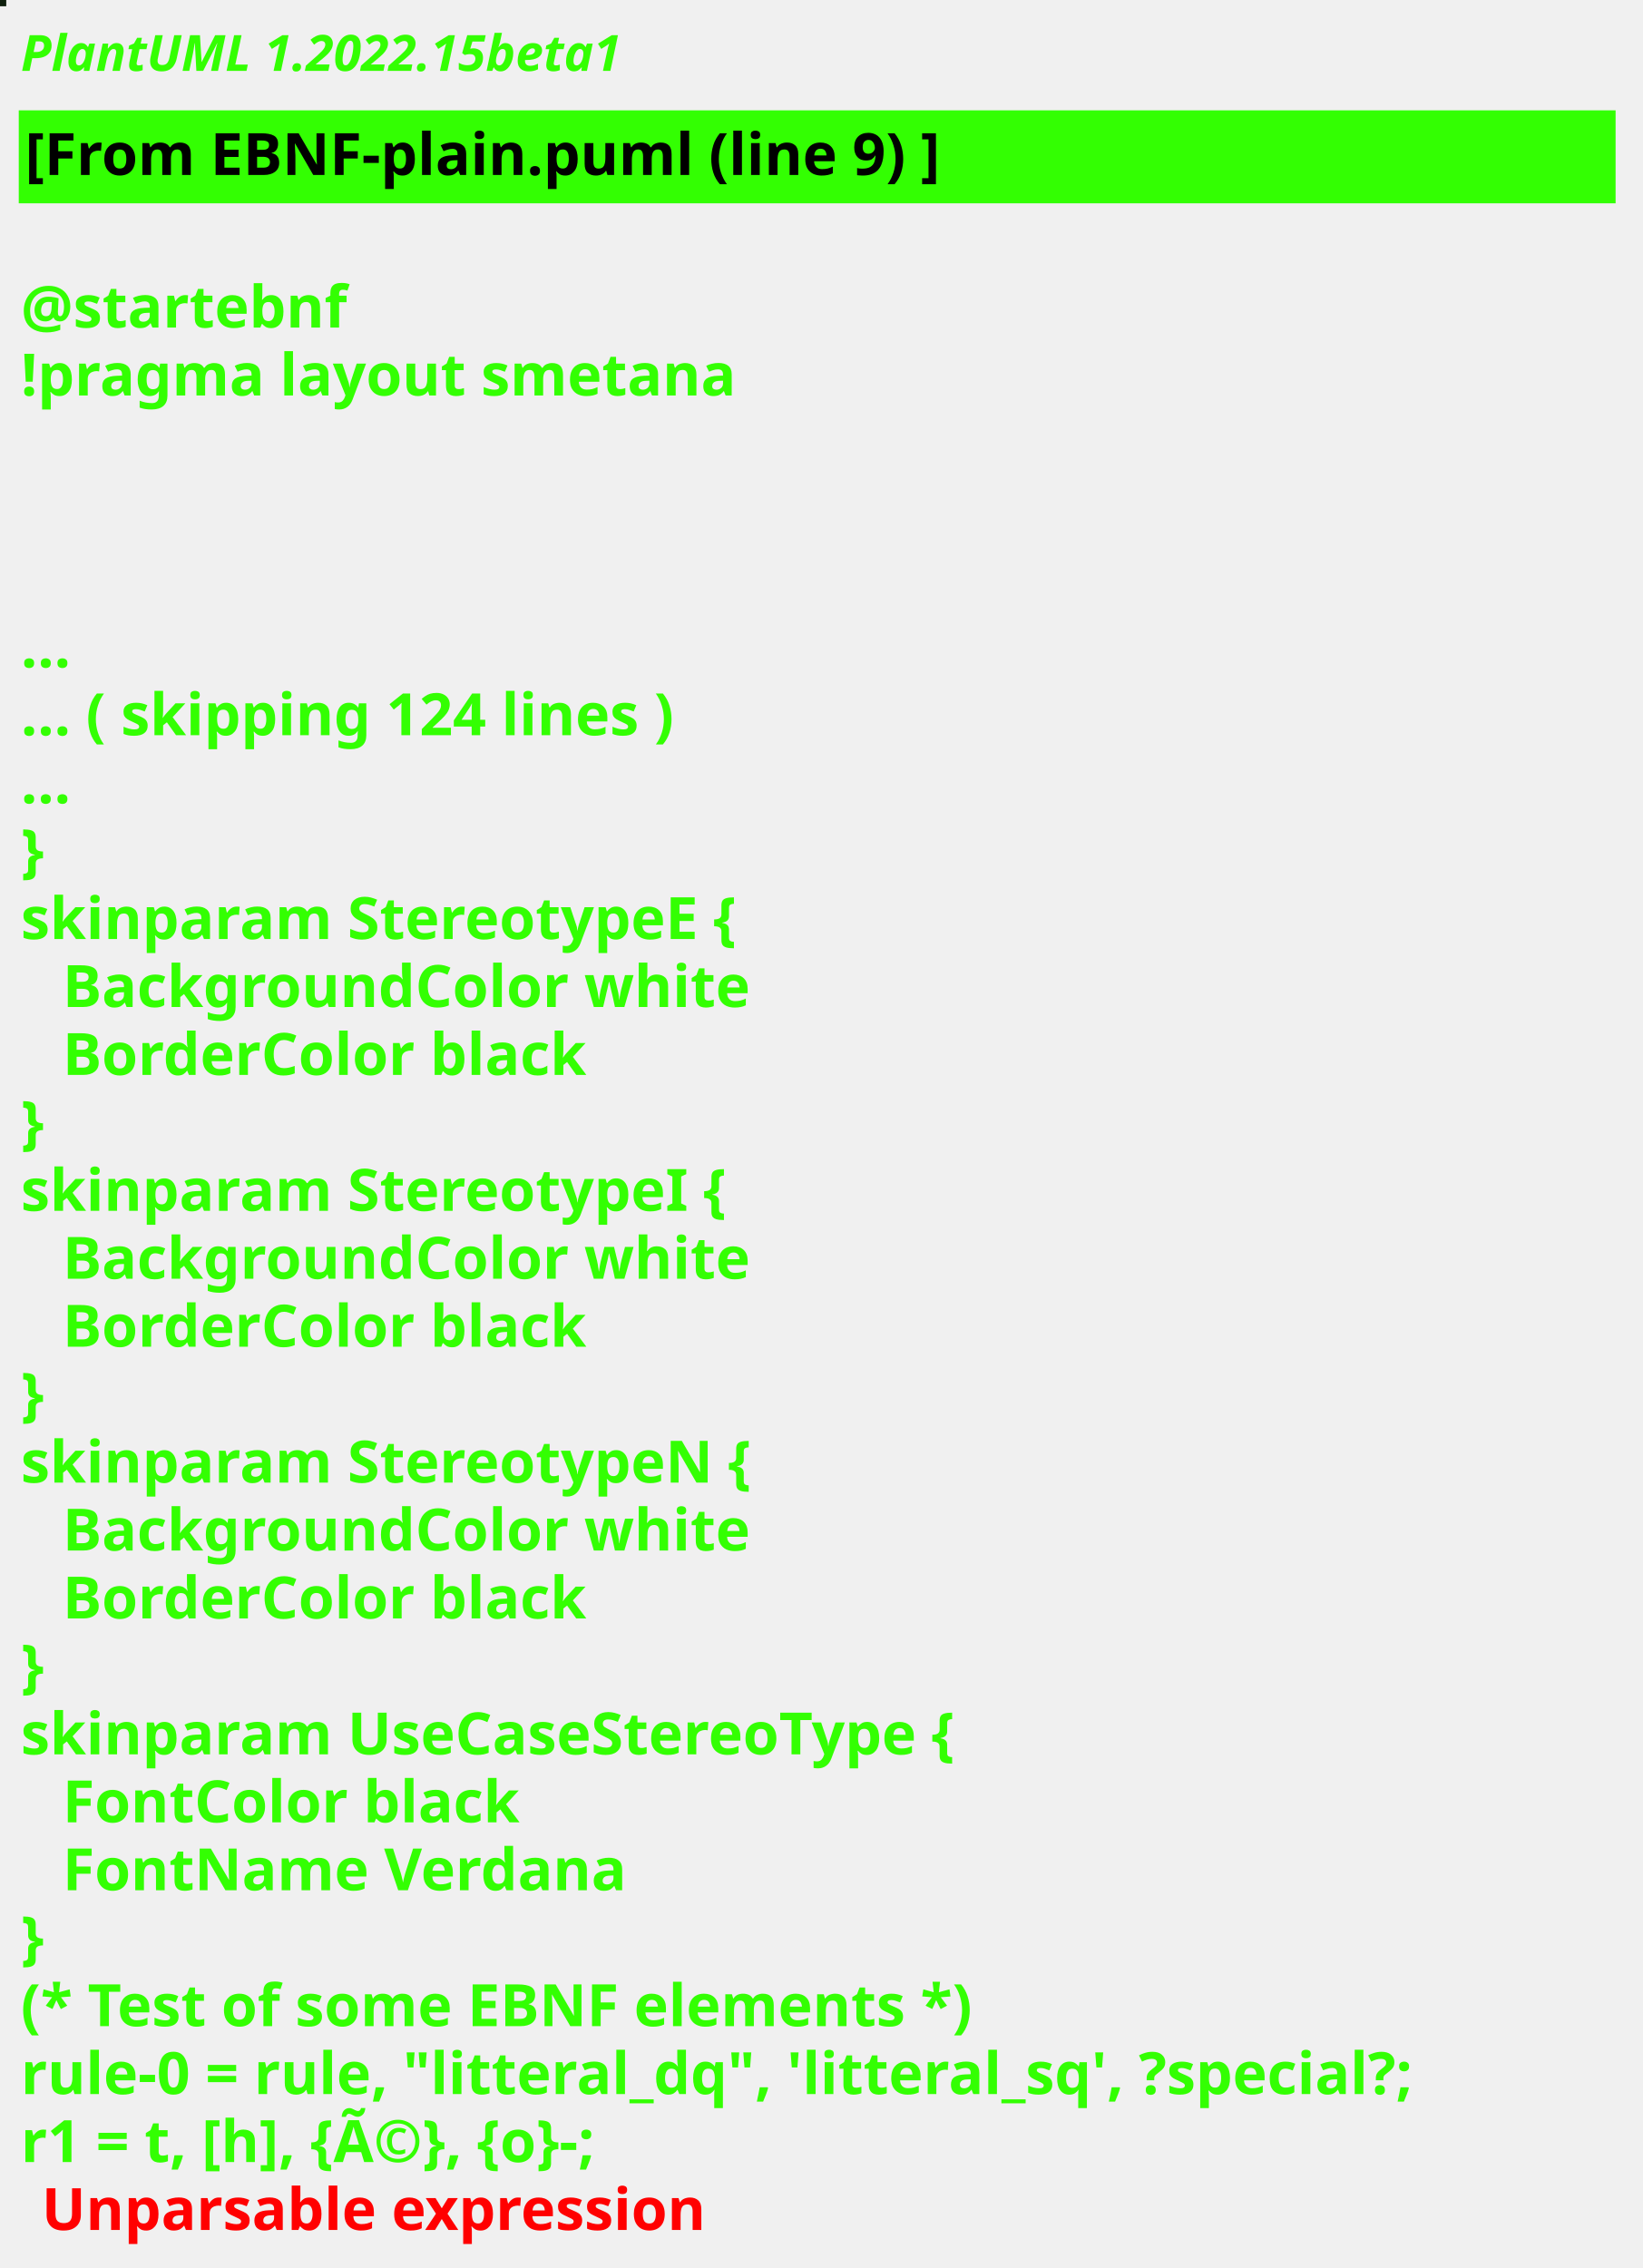
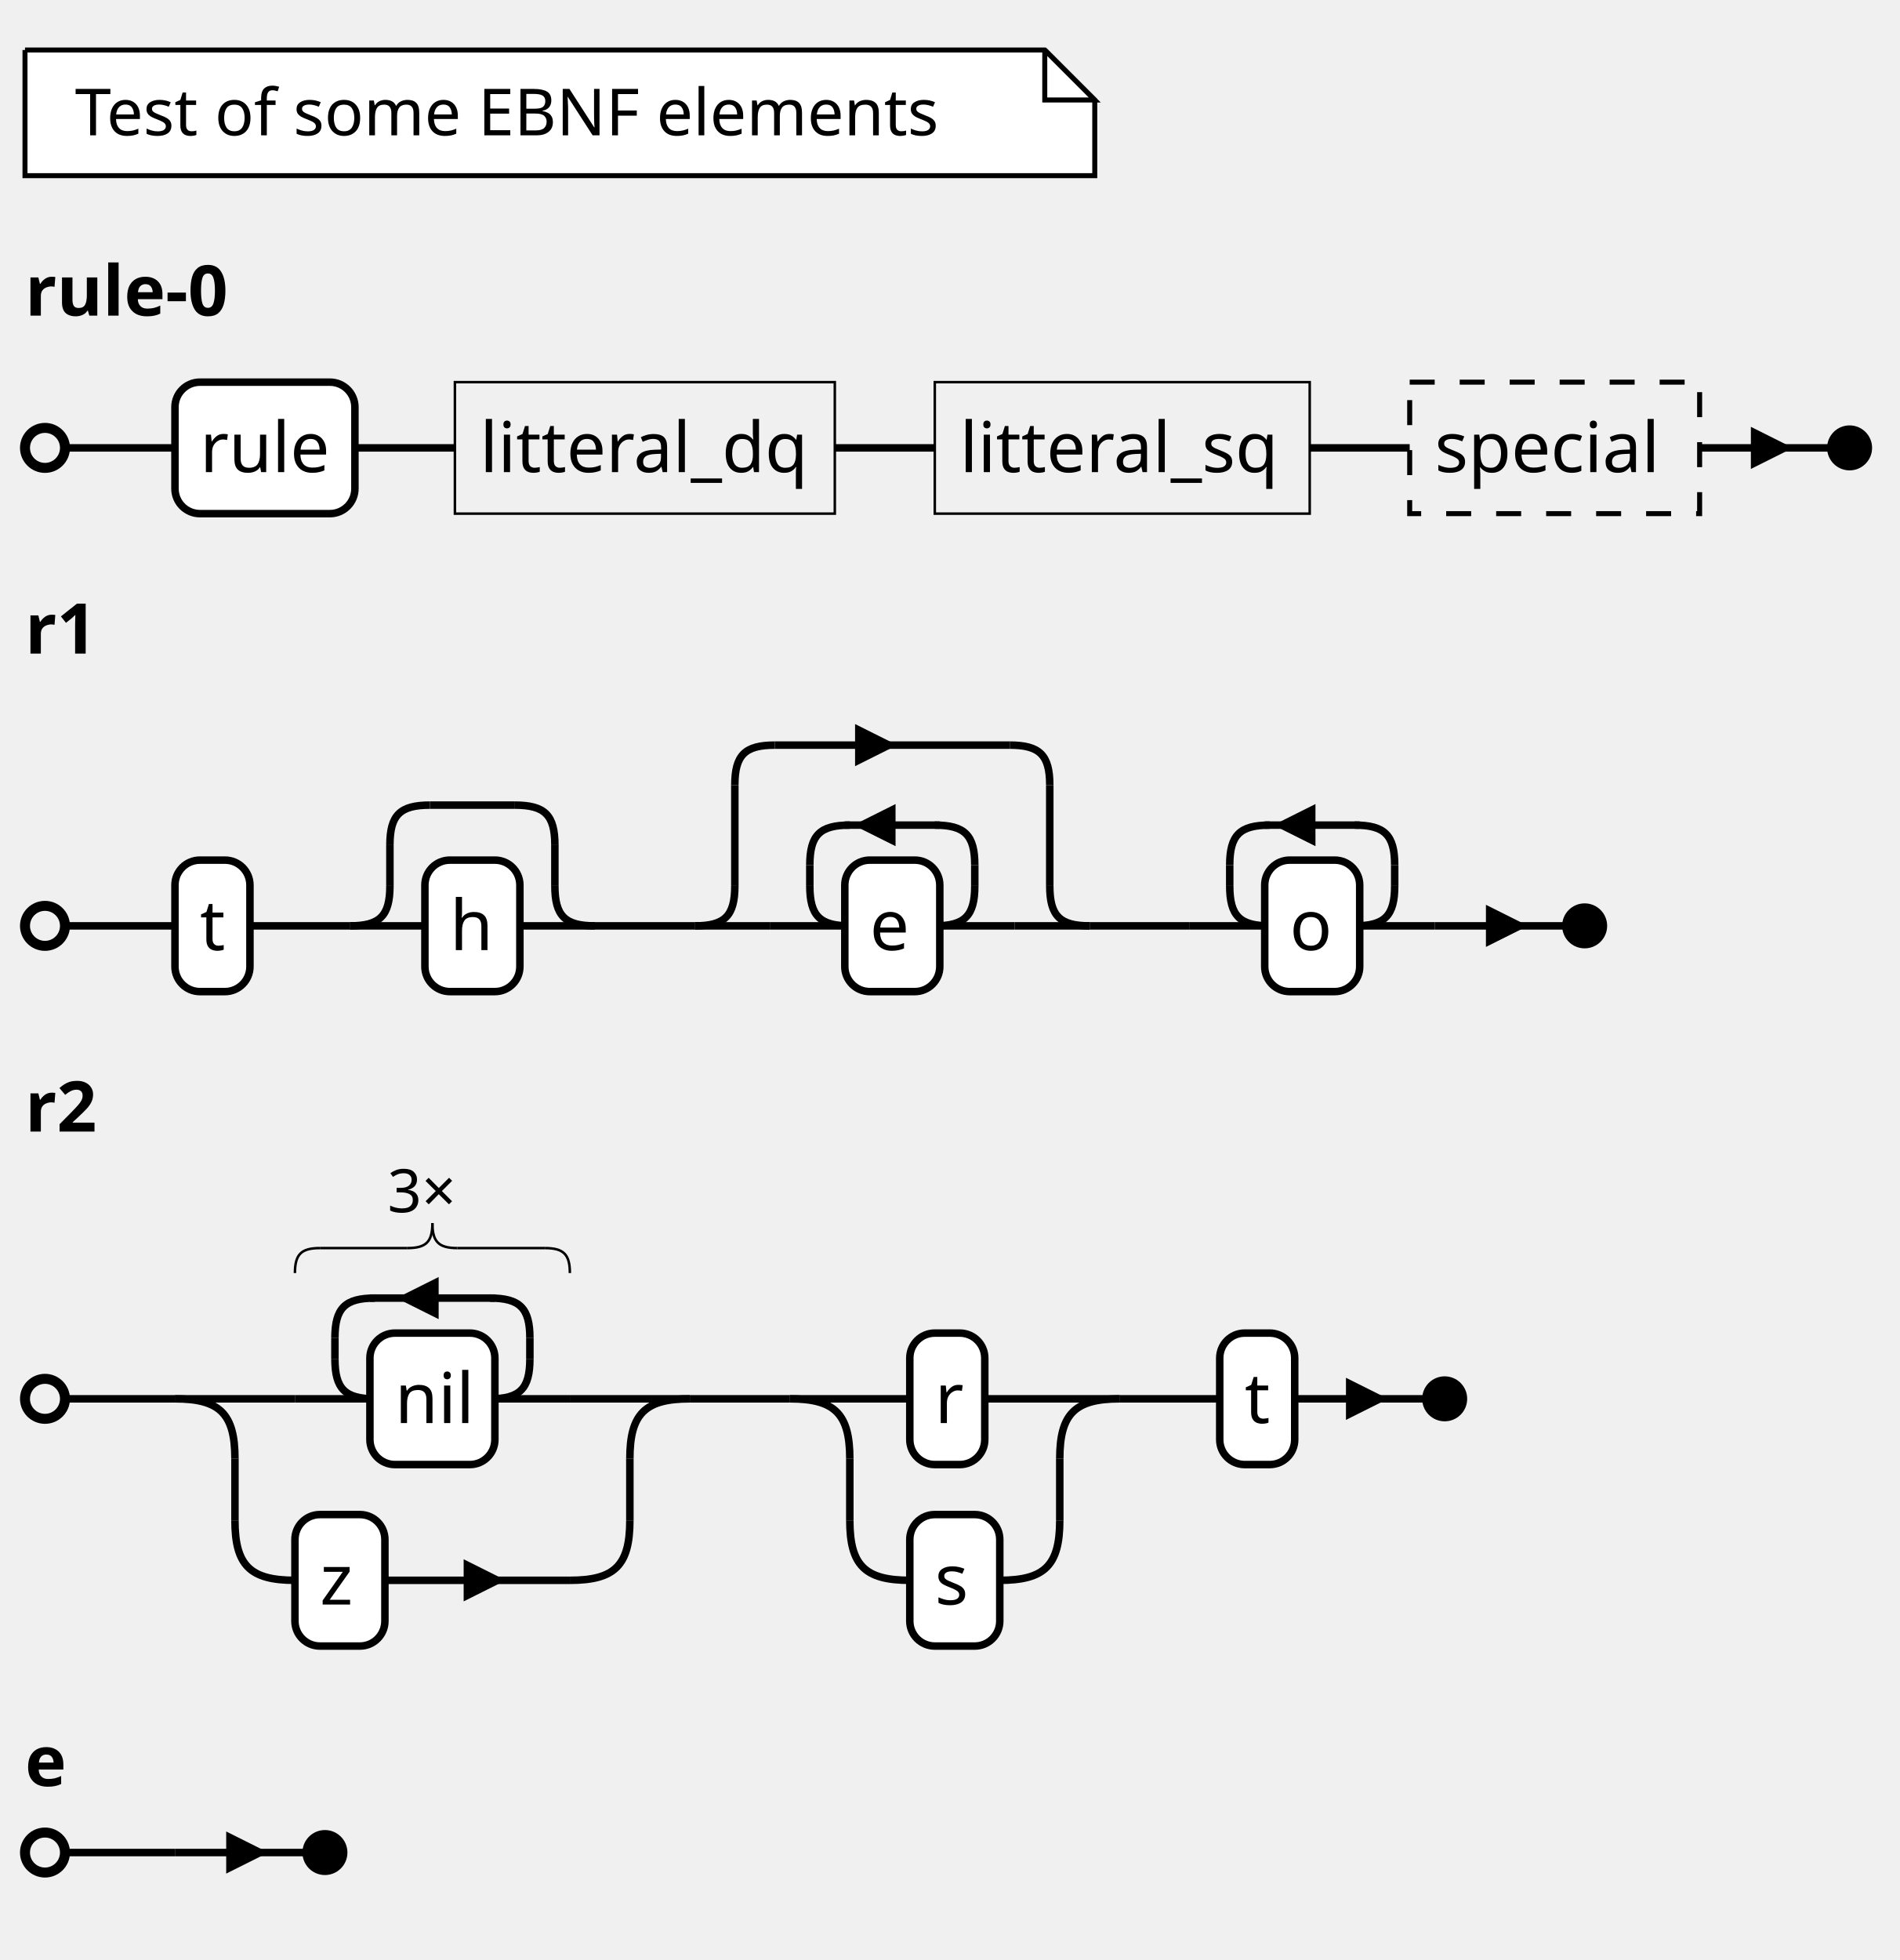
- <svg xmlns="http://www.w3.org/2000/svg" contentStyleType="text/css" height="544px" preserveAspectRatio="none" style="width:394px;height:544px;background:#000000;" version="1.1" viewBox="0 0 394 544" width="394px" zoomAndPan="magnify">
+ <svg xmlns="http://www.w3.org/2000/svg" contentStyleType="text/css" height="392px" preserveAspectRatio="none" style="width:380px;height:392px;background:#FFFFFF;" version="1.1" viewBox="0 0 380 392" width="380px" zoomAndPan="magnify">
  <defs />
  <g>
-     <rect fill="#0E1F0D" height="1" style="stroke:#0E1F0D;stroke-width:1.0;" width="1" x="0" y="0" />
-     <text fill="#33FF02" font-family="sans-serif" font-size="12" font-style="italic" font-weight="bold" lengthAdjust="spacing" textLength="174" x="5" y="17">PlantUML 1.2022.15beta1</text>
-     <rect fill="#33FF02" height="21.297" style="stroke:#33FF02;stroke-width:1.0;" width="382" x="5" y="26.969" />
-     <text fill="#000000" font-family="sans-serif" font-size="14" font-weight="bold" lengthAdjust="spacing" textLength="247" x="6" y="41.969">[From EBNF-plain.puml (line 9) ]</text>
-     <text fill="#33FF02" font-family="sans-serif" font-size="14" font-weight="bold" lengthAdjust="spacing" textLength="5" x="5" y="62.266"> </text>
-     <text fill="#33FF02" font-family="sans-serif" font-size="14" font-weight="bold" lengthAdjust="spacing" textLength="87" x="5" y="78.562">@startebnf</text>
-     <text fill="#33FF02" font-family="sans-serif" font-size="14" font-weight="bold" lengthAdjust="spacing" textLength="190" x="5" y="94.859">!pragma layout smetana</text>
-     <text fill="#33FF02" font-family="sans-serif" font-size="14" font-weight="bold" lengthAdjust="spacing" textLength="5" x="5" y="111.156"> </text>
-     <text fill="#33FF02" font-family="sans-serif" font-size="14" font-weight="bold" lengthAdjust="spacing" textLength="5" x="5" y="127.453"> </text>
-     <text fill="#33FF02" font-family="sans-serif" font-size="14" font-weight="bold" lengthAdjust="spacing" textLength="5" x="5" y="143.75"> </text>
-     <text fill="#33FF02" font-family="sans-serif" font-size="14" font-weight="bold" lengthAdjust="spacing" textLength="15" x="5" y="160.047">...</text>
-     <text fill="#33FF02" font-family="sans-serif" font-size="14" font-weight="bold" lengthAdjust="spacing" textLength="185" x="5" y="176.344">... ( skipping 124 lines )</text>
-     <text fill="#33FF02" font-family="sans-serif" font-size="14" font-weight="bold" lengthAdjust="spacing" textLength="15" x="5" y="192.641">...</text>
-     <text fill="#33FF02" font-family="sans-serif" font-size="14" font-weight="bold" lengthAdjust="spacing" textLength="10" x="5" y="208.938">}</text>
-     <text fill="#33FF02" font-family="sans-serif" font-size="14" font-weight="bold" lengthAdjust="spacing" textLength="198" x="5" y="225.234">skinparam StereotypeE {</text>
-     <text fill="#33FF02" font-family="sans-serif" font-size="14" font-weight="bold" lengthAdjust="spacing" textLength="185" x="15" y="241.531">BackgroundColor white</text>
-     <text fill="#33FF02" font-family="sans-serif" font-size="14" font-weight="bold" lengthAdjust="spacing" textLength="142" x="15" y="257.828">BorderColor black</text>
-     <text fill="#33FF02" font-family="sans-serif" font-size="14" font-weight="bold" lengthAdjust="spacing" textLength="10" x="5" y="274.125">}</text>
-     <text fill="#33FF02" font-family="sans-serif" font-size="14" font-weight="bold" lengthAdjust="spacing" textLength="193" x="5" y="290.422">skinparam StereotypeI {</text>
-     <text fill="#33FF02" font-family="sans-serif" font-size="14" font-weight="bold" lengthAdjust="spacing" textLength="185" x="15" y="306.719">BackgroundColor white</text>
-     <text fill="#33FF02" font-family="sans-serif" font-size="14" font-weight="bold" lengthAdjust="spacing" textLength="142" x="15" y="323.016">BorderColor black</text>
-     <text fill="#33FF02" font-family="sans-serif" font-size="14" font-weight="bold" lengthAdjust="spacing" textLength="10" x="5" y="339.312">}</text>
-     <text fill="#33FF02" font-family="sans-serif" font-size="14" font-weight="bold" lengthAdjust="spacing" textLength="200" x="5" y="355.609">skinparam StereotypeN {</text>
-     <text fill="#33FF02" font-family="sans-serif" font-size="14" font-weight="bold" lengthAdjust="spacing" textLength="185" x="15" y="371.906">BackgroundColor white</text>
-     <text fill="#33FF02" font-family="sans-serif" font-size="14" font-weight="bold" lengthAdjust="spacing" textLength="142" x="15" y="388.203">BorderColor black</text>
-     <text fill="#33FF02" font-family="sans-serif" font-size="14" font-weight="bold" lengthAdjust="spacing" textLength="10" x="5" y="404.5">}</text>
-     <text fill="#33FF02" font-family="sans-serif" font-size="14" font-weight="bold" lengthAdjust="spacing" textLength="262" x="5" y="420.797">skinparam UseCaseStereoType {</text>
-     <text fill="#33FF02" font-family="sans-serif" font-size="14" font-weight="bold" lengthAdjust="spacing" textLength="123" x="15" y="437.094">FontColor black</text>
-     <text fill="#33FF02" font-family="sans-serif" font-size="14" font-weight="bold" lengthAdjust="spacing" textLength="150" x="15" y="453.391">FontName Verdana</text>
-     <text fill="#33FF02" font-family="sans-serif" font-size="14" font-weight="bold" lengthAdjust="spacing" textLength="10" x="5" y="469.688">}</text>
-     <text fill="#33FF02" font-family="sans-serif" font-size="14" font-weight="bold" lengthAdjust="spacing" textLength="262" x="5" y="485.984">(* Test of some EBNF elements *)</text>
-     <text fill="#33FF02" font-family="sans-serif" font-size="14" font-weight="bold" lengthAdjust="spacing" textLength="382" x="5" y="502.281">rule-0 = rule, "litteral_dq", 'litteral_sq', ?special?;</text>
-     <text fill="#33FF02" font-family="sans-serif" font-size="14" font-weight="bold" lengthAdjust="spacing" text-decoration="wavy underline" textLength="184" x="5" y="518.578">r1 = t, [h], {Ã©}, {o}-;</text>
-     <text fill="#FF0000" font-family="sans-serif" font-size="14" font-weight="bold" lengthAdjust="spacing" textLength="182" x="10" y="534.875">Unparsable expression</text>
+     <path d="M5,10 L5,35.133 L219,35.133 L219,20 L209,10 L5,10 " fill="#FFFFFF" style="stroke:#000000;stroke-width:1.0;" />
+     <path d="M209,10 L209,20 L219,20 L209,10 " fill="#FFFFFF" style="stroke:#000000;stroke-width:1.0;" />
+     <text fill="#000000" font-family="Verdana" font-size="13" lengthAdjust="spacing" textLength="185" x="15" y="27.067">Test of some EBNF elements</text>
+     <text fill="#000000" font-family="Verdana" font-size="14" font-weight="bold" lengthAdjust="spacing" textLength="47" x="5" y="63.128">rule-0</text>
+     <line style="stroke:#000000;stroke-width:1.5;" x1="35" x2="35" y1="89.578" y2="89.578" />
+     <rect fill="#FFFFFF" height="26.297" rx="5" ry="5" style="stroke:#000000;stroke-width:1.5;" width="36" x="35" y="76.43" />
+     <text fill="#000000" font-family="Verdana" font-size="14" lengthAdjust="spacing" textLength="26" x="40" y="94.425">rule</text>
+     <line style="stroke:#000000;stroke-width:1.5;" x1="71" x2="91" y1="89.578" y2="89.578" />
+     <rect fill="none" height="26.297" style="stroke:#000000;stroke-width:0.5;" width="76" x="91" y="76.43" />
+     <text fill="#000000" font-family="Verdana" font-size="14" lengthAdjust="spacing" textLength="66" x="96" y="94.425">litteral_dq</text>
+     <line style="stroke:#000000;stroke-width:1.5;" x1="167" x2="187" y1="89.578" y2="89.578" />
+     <rect fill="none" height="26.297" style="stroke:#000000;stroke-width:0.5;" width="75" x="187" y="76.43" />
+     <text fill="#000000" font-family="Verdana" font-size="14" lengthAdjust="spacing" textLength="65" x="192" y="94.425">litteral_sq</text>
+     <line style="stroke:#000000;stroke-width:1.5;" x1="262" x2="282" y1="89.578" y2="89.578" />
+     <rect fill="none" height="26.297" style="stroke:#000000;stroke-width:1.0;stroke-dasharray:5.0,5.0;" width="58" x="282" y="76.43" />
+     <text fill="#000000" font-family="Verdana" font-size="14" lengthAdjust="spacing" textLength="48" x="287" y="94.425">special</text>
+     <ellipse cx="9" cy="89.578" fill="none" rx="4" ry="4" style="stroke:#000000;stroke-width:2.0;" />
+     <ellipse cx="370" cy="89.578" fill="#000000" rx="4" ry="4" style="stroke:#000000;stroke-width:1.0;" />
+     <line style="stroke:#000000;stroke-width:1.5;" x1="13" x2="35" y1="89.578" y2="89.578" />
+     <line style="stroke:#000000;stroke-width:1.5;" x1="340" x2="366" y1="89.578" y2="89.578" />
+     <path d="M351,89.578 L351,86.578 L357,89.578 L351,92.578 L351,89.578 " fill="#000000" style="stroke:#000000;stroke-width:1.5;" />
+     <text fill="#000000" font-family="Verdana" font-size="14" font-weight="bold" lengthAdjust="spacing" textLength="17" x="5" y="130.722">r1</text>
+     <line style="stroke:#000000;stroke-width:1.5;" x1="35" x2="35" y1="185.172" y2="185.172" />
+     <rect fill="#FFFFFF" height="26.297" rx="5" ry="5" style="stroke:#000000;stroke-width:1.5;" width="15" x="35" y="172.023" />
+     <text fill="#000000" font-family="Verdana" font-size="14" lengthAdjust="spacing" textLength="5" x="40" y="190.019">t</text>
+     <line style="stroke:#000000;stroke-width:1.5;" x1="50" x2="70" y1="185.172" y2="185.172" />
+     <path d="M78,177.172 C78,183.172 76,185.172 70,185.172 " fill="none" style="stroke:#000000;stroke-width:1.5;" />
+     <line style="stroke:#000000;stroke-width:1.5;" x1="78" x2="78" y1="169.023" y2="177.172" />
+     <path d="M78,169.023 C78,163.023 80,161.023 86,161.023 " fill="none" style="stroke:#000000;stroke-width:1.5;" />
+     <line style="stroke:#000000;stroke-width:1.5;" x1="86" x2="103" y1="161.023" y2="161.023" />
+     <path d="M111,177.172 C111,183.172 113,185.172 119,185.172 " fill="none" style="stroke:#000000;stroke-width:1.5;" />
+     <line style="stroke:#000000;stroke-width:1.5;" x1="111" x2="111" y1="169.023" y2="177.172" />
+     <path d="M103,161.023 C109,161.023 111,163.023 111,169.023 " fill="none" style="stroke:#000000;stroke-width:1.5;" />
+     <line style="stroke:#000000;stroke-width:1.5;" x1="70" x2="85" y1="185.172" y2="185.172" />
+     <line style="stroke:#000000;stroke-width:1.5;" x1="104" x2="119" y1="185.172" y2="185.172" />
+     <rect fill="#FFFFFF" height="26.297" rx="5" ry="5" style="stroke:#000000;stroke-width:1.5;" width="19" x="85" y="172.023" />
+     <text fill="#000000" font-family="Verdana" font-size="14" lengthAdjust="spacing" textLength="9" x="90" y="190.019">h</text>
+     <line style="stroke:#000000;stroke-width:1.5;" x1="119" x2="139" y1="185.172" y2="185.172" />
+     <path d="M147,177.172 C147,183.172 145,185.172 139,185.172 " fill="none" style="stroke:#000000;stroke-width:1.5;" />
+     <line style="stroke:#000000;stroke-width:1.5;" x1="147" x2="147" y1="157.023" y2="177.172" />
+     <path d="M147,157.023 C147,151.023 149,149.023 155,149.023 " fill="none" style="stroke:#000000;stroke-width:1.5;" />
+     <line style="stroke:#000000;stroke-width:1.5;" x1="155" x2="202" y1="149.023" y2="149.023" />
+     <path d="M171.8,149.023 L171.8,146.023 L177.8,149.023 L171.8,152.023 L171.8,149.023 " fill="#000000" style="stroke:#000000;stroke-width:1.5;" />
+     <path d="M210,177.172 C210,183.172 212,185.172 218,185.172 " fill="none" style="stroke:#000000;stroke-width:1.5;" />
+     <line style="stroke:#000000;stroke-width:1.5;" x1="210" x2="210" y1="157.023" y2="177.172" />
+     <path d="M202,149.023 C208,149.023 210,151.023 210,157.023 " fill="none" style="stroke:#000000;stroke-width:1.5;" />
+     <line style="stroke:#000000;stroke-width:1.5;" x1="139" x2="154" y1="185.172" y2="185.172" />
+     <line style="stroke:#000000;stroke-width:1.5;" x1="203" x2="218" y1="185.172" y2="185.172" />
+     <path d="M162,177.172 C162,183.172 164,185.172 170,185.172 " fill="none" style="stroke:#000000;stroke-width:1.5;" />
+     <line style="stroke:#000000;stroke-width:1.5;" x1="162" x2="162" y1="173.023" y2="177.172" />
+     <path d="M162,173.023 C162,167.023 164,165.023 170,165.023 " fill="none" style="stroke:#000000;stroke-width:1.5;" />
+     <line style="stroke:#000000;stroke-width:1.5;" x1="169" x2="188" y1="165.023" y2="165.023" />
+     <path d="M178.4,165.023 L178.4,162.023 L172.4,165.023 L178.4,168.023 L178.4,165.023 " fill="#000000" style="stroke:#000000;stroke-width:1.5;" />
+     <path d="M195,177.172 C195,183.172 193,185.172 187,185.172 " fill="none" style="stroke:#000000;stroke-width:1.5;" />
+     <line style="stroke:#000000;stroke-width:1.5;" x1="195" x2="195" y1="173.023" y2="177.172" />
+     <path d="M187,165.023 C193,165.023 195,167.023 195,173.023 " fill="none" style="stroke:#000000;stroke-width:1.5;" />
+     <line style="stroke:#000000;stroke-width:1.5;" x1="154" x2="169" y1="185.172" y2="185.172" />
+     <line style="stroke:#000000;stroke-width:1.5;" x1="188" x2="203" y1="185.172" y2="185.172" />
+     <rect fill="#FFFFFF" height="26.297" rx="5" ry="5" style="stroke:#000000;stroke-width:1.5;" width="19" x="169" y="172.023" />
+     <text fill="#000000" font-family="Verdana" font-size="14" lengthAdjust="spacing" textLength="9" x="174" y="190.019">e</text>
+     <line style="stroke:#000000;stroke-width:1.5;" x1="218" x2="238" y1="185.172" y2="185.172" />
+     <path d="M246,177.172 C246,183.172 248,185.172 254,185.172 " fill="none" style="stroke:#000000;stroke-width:1.5;" />
+     <line style="stroke:#000000;stroke-width:1.5;" x1="246" x2="246" y1="173.023" y2="177.172" />
+     <path d="M246,173.023 C246,167.023 248,165.023 254,165.023 " fill="none" style="stroke:#000000;stroke-width:1.5;" />
+     <line style="stroke:#000000;stroke-width:1.5;" x1="253" x2="272" y1="165.023" y2="165.023" />
+     <path d="M262.4,165.023 L262.4,162.023 L256.4,165.023 L262.4,168.023 L262.4,165.023 " fill="#000000" style="stroke:#000000;stroke-width:1.5;" />
+     <path d="M279,177.172 C279,183.172 277,185.172 271,185.172 " fill="none" style="stroke:#000000;stroke-width:1.5;" />
+     <line style="stroke:#000000;stroke-width:1.5;" x1="279" x2="279" y1="173.023" y2="177.172" />
+     <path d="M271,165.023 C277,165.023 279,167.023 279,173.023 " fill="none" style="stroke:#000000;stroke-width:1.5;" />
+     <line style="stroke:#000000;stroke-width:1.5;" x1="238" x2="253" y1="185.172" y2="185.172" />
+     <line style="stroke:#000000;stroke-width:1.5;" x1="272" x2="287" y1="185.172" y2="185.172" />
+     <rect fill="#FFFFFF" height="26.297" rx="5" ry="5" style="stroke:#000000;stroke-width:1.5;" width="19" x="253" y="172.023" />
+     <text fill="#000000" font-family="Verdana" font-size="14" lengthAdjust="spacing" textLength="9" x="258" y="190.019">o</text>
+     <ellipse cx="9" cy="185.172" fill="none" rx="4" ry="4" style="stroke:#000000;stroke-width:2.0;" />
+     <ellipse cx="317" cy="185.172" fill="#000000" rx="4" ry="4" style="stroke:#000000;stroke-width:1.0;" />
+     <line style="stroke:#000000;stroke-width:1.5;" x1="13" x2="35" y1="185.172" y2="185.172" />
+     <line style="stroke:#000000;stroke-width:1.5;" x1="287" x2="313" y1="185.172" y2="185.172" />
+     <path d="M298,185.172 L298,182.172 L304,185.172 L298,188.172 L298,185.172 " fill="#000000" style="stroke:#000000;stroke-width:1.5;" />
+     <text fill="#000000" font-family="Verdana" font-size="14" font-weight="bold" lengthAdjust="spacing" textLength="17" x="5" y="226.315">r2</text>
+     <line style="stroke:#000000;stroke-width:1.5;" x1="35" x2="35" y1="279.766" y2="279.766" />
+     <path d="M67,271.766 C67,277.766 69,279.766 75,279.766 " fill="none" style="stroke:#000000;stroke-width:1.5;" />
+     <line style="stroke:#000000;stroke-width:1.5;" x1="67" x2="67" y1="267.617" y2="271.766" />
+     <path d="M67,267.617 C67,261.617 69,259.617 75,259.617 " fill="none" style="stroke:#000000;stroke-width:1.5;" />
+     <line style="stroke:#000000;stroke-width:1.5;" x1="74" x2="99" y1="259.617" y2="259.617" />
+     <path d="M87,259.617 L87,256.617 L81,259.617 L87,262.617 L87,259.617 " fill="#000000" style="stroke:#000000;stroke-width:1.5;" />
+     <path d="M106,271.766 C106,277.766 104,279.766 98,279.766 " fill="none" style="stroke:#000000;stroke-width:1.5;" />
+     <line style="stroke:#000000;stroke-width:1.5;" x1="106" x2="106" y1="267.617" y2="271.766" />
+     <path d="M98,259.617 C104,259.617 106,261.617 106,267.617 " fill="none" style="stroke:#000000;stroke-width:1.5;" />
+     <line style="stroke:#000000;stroke-width:1.5;" x1="59" x2="74" y1="279.766" y2="279.766" />
+     <line style="stroke:#000000;stroke-width:1.5;" x1="99" x2="114" y1="279.766" y2="279.766" />
+     <rect fill="#FFFFFF" height="26.297" rx="5" ry="5" style="stroke:#000000;stroke-width:1.5;" width="25" x="74" y="266.617" />
+     <text fill="#000000" font-family="Verdana" font-size="14" lengthAdjust="spacing" textLength="15" x="79" y="284.612">nil</text>
+     <path d="M59,254.617 C59,250.867 60.25,249.617 64,249.617 " fill="none" style="stroke:#000000;stroke-width:0.5;" />
+     <path d="M86.5,244.617 C86.5,248.367 85.25,249.617 81.5,249.617 " fill="none" style="stroke:#000000;stroke-width:0.5;" />
+     <path d="M86.5,244.617 C86.5,248.367 87.75,249.617 91.5,249.617 " fill="none" style="stroke:#000000;stroke-width:0.5;" />
+     <path d="M109,249.617 C112.75,249.617 114,250.867 114,254.617 " fill="none" style="stroke:#000000;stroke-width:0.5;" />
+     <line style="stroke:#000000;stroke-width:0.5;" x1="64" x2="81.5" y1="249.617" y2="249.617" />
+     <line style="stroke:#000000;stroke-width:0.5;" x1="91.5" x2="109" y1="249.617" y2="249.617" />
+     <text fill="#000000" font-family="Verdana" font-size="12" lengthAdjust="spacing" textLength="18" x="77.5" y="242.447">3×</text>
+     <line style="stroke:#000000;stroke-width:1.5;" x1="35" x2="59" y1="279.766" y2="279.766" />
+     <line style="stroke:#000000;stroke-width:1.5;" x1="114" x2="138" y1="279.766" y2="279.766" />
+     <rect fill="#FFFFFF" height="26.297" rx="5" ry="5" style="stroke:#000000;stroke-width:1.5;" width="18" x="59" y="302.914" />
+     <text fill="#000000" font-family="Verdana" font-size="14" lengthAdjust="spacing" textLength="8" x="64" y="320.909">z</text>
+     <line style="stroke:#000000;stroke-width:1.5;" x1="77" x2="114" y1="316.062" y2="316.062" />
+     <path d="M93.5,316.062 L93.5,313.062 L99.5,316.062 L93.5,319.062 L93.5,316.062 " fill="#000000" style="stroke:#000000;stroke-width:1.5;" />
+     <path d="M47,304.062 C47,313.062 50,316.062 59,316.062 " fill="none" style="stroke:#000000;stroke-width:1.5;" />
+     <line style="stroke:#000000;stroke-width:1.5;" x1="47" x2="47" y1="291.766" y2="304.062" />
+     <path d="M35,279.766 C44,279.766 47,282.766 47,291.766 " fill="none" style="stroke:#000000;stroke-width:1.5;" />
+     <path d="M126,304.062 C126,313.062 123,316.062 114,316.062 " fill="none" style="stroke:#000000;stroke-width:1.5;" />
+     <line style="stroke:#000000;stroke-width:1.5;" x1="126" x2="126" y1="291.766" y2="304.062" />
+     <path d="M126,291.766 C126,282.766 129,279.766 138,279.766 " fill="none" style="stroke:#000000;stroke-width:1.5;" />
+     <line style="stroke:#000000;stroke-width:1.5;" x1="138" x2="158" y1="279.766" y2="279.766" />
+     <rect fill="#FFFFFF" height="26.297" rx="5" ry="5" style="stroke:#000000;stroke-width:1.5;" width="15" x="182" y="266.617" />
+     <text fill="#000000" font-family="Verdana" font-size="14" lengthAdjust="spacing" textLength="5" x="187" y="284.612">r</text>
+     <line style="stroke:#000000;stroke-width:1.5;" x1="158" x2="182" y1="279.766" y2="279.766" />
+     <line style="stroke:#000000;stroke-width:1.5;" x1="197" x2="224" y1="279.766" y2="279.766" />
+     <rect fill="#FFFFFF" height="26.297" rx="5" ry="5" style="stroke:#000000;stroke-width:1.5;" width="18" x="182" y="302.914" />
+     <text fill="#000000" font-family="Verdana" font-size="14" lengthAdjust="spacing" textLength="8" x="187" y="320.909">s</text>
+     <line style="stroke:#000000;stroke-width:1.5;" x1="200" x2="200" y1="316.062" y2="316.062" />
+     <path d="M170,304.062 C170,313.062 173,316.062 182,316.062 " fill="none" style="stroke:#000000;stroke-width:1.5;" />
+     <line style="stroke:#000000;stroke-width:1.5;" x1="170" x2="170" y1="291.766" y2="304.062" />
+     <path d="M158,279.766 C167,279.766 170,282.766 170,291.766 " fill="none" style="stroke:#000000;stroke-width:1.5;" />
+     <path d="M212,304.062 C212,313.062 209,316.062 200,316.062 " fill="none" style="stroke:#000000;stroke-width:1.5;" />
+     <line style="stroke:#000000;stroke-width:1.5;" x1="212" x2="212" y1="291.766" y2="304.062" />
+     <path d="M212,291.766 C212,282.766 215,279.766 224,279.766 " fill="none" style="stroke:#000000;stroke-width:1.5;" />
+     <line style="stroke:#000000;stroke-width:1.5;" x1="224" x2="244" y1="279.766" y2="279.766" />
+     <rect fill="#FFFFFF" height="26.297" rx="5" ry="5" style="stroke:#000000;stroke-width:1.5;" width="15" x="244" y="266.617" />
+     <text fill="#000000" font-family="Verdana" font-size="14" lengthAdjust="spacing" textLength="5" x="249" y="284.612">t</text>
+     <ellipse cx="9" cy="279.766" fill="none" rx="4" ry="4" style="stroke:#000000;stroke-width:2.0;" />
+     <ellipse cx="289" cy="279.766" fill="#000000" rx="4" ry="4" style="stroke:#000000;stroke-width:1.0;" />
+     <line style="stroke:#000000;stroke-width:1.5;" x1="13" x2="35" y1="279.766" y2="279.766" />
+     <line style="stroke:#000000;stroke-width:1.5;" x1="259" x2="285" y1="279.766" y2="279.766" />
+     <path d="M270,279.766 L270,276.766 L276,279.766 L270,282.766 L270,279.766 " fill="#000000" style="stroke:#000000;stroke-width:1.5;" />
+     <text fill="#000000" font-family="Verdana" font-size="14" font-weight="bold" lengthAdjust="spacing" textLength="10" x="5" y="357.206">e</text>
+     <ellipse cx="9" cy="370.508" fill="none" rx="4" ry="4" style="stroke:#000000;stroke-width:2.0;" />
+     <ellipse cx="65" cy="370.508" fill="#000000" rx="4" ry="4" style="stroke:#000000;stroke-width:1.0;" />
+     <line style="stroke:#000000;stroke-width:1.5;" x1="13" x2="35" y1="370.508" y2="370.508" />
+     <line style="stroke:#000000;stroke-width:1.5;" x1="35" x2="61" y1="370.508" y2="370.508" />
+     <path d="M46,370.508 L46,367.508 L52,370.508 L46,373.508 L46,370.508 " fill="#000000" style="stroke:#000000;stroke-width:1.5;" />
  </g>
</svg>
